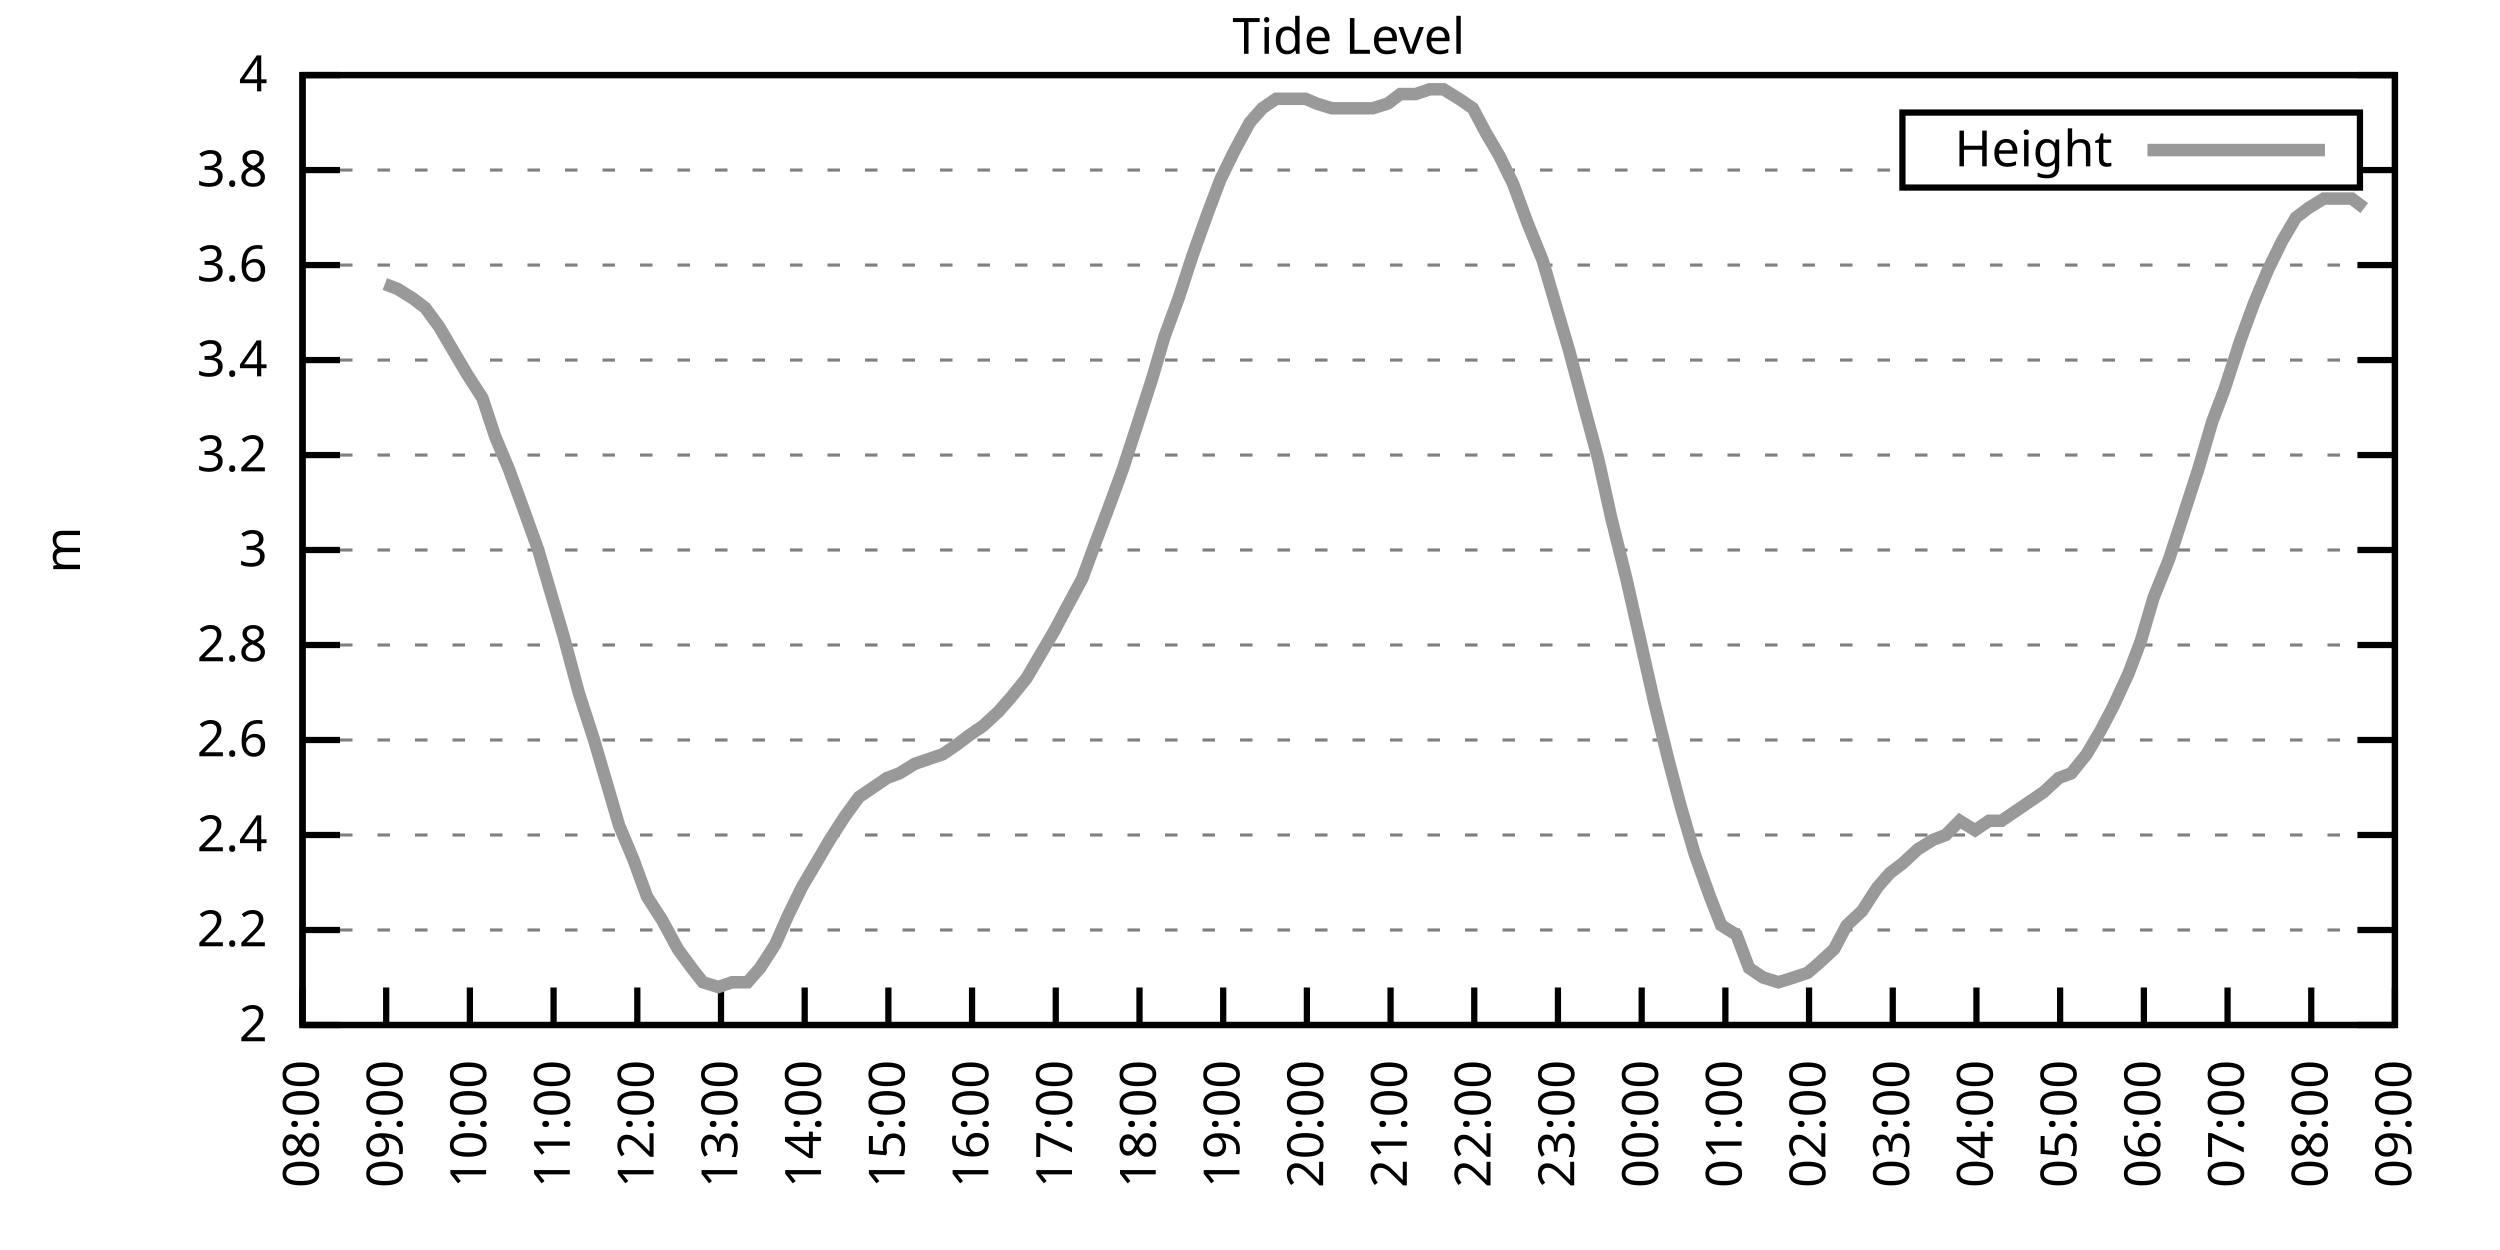
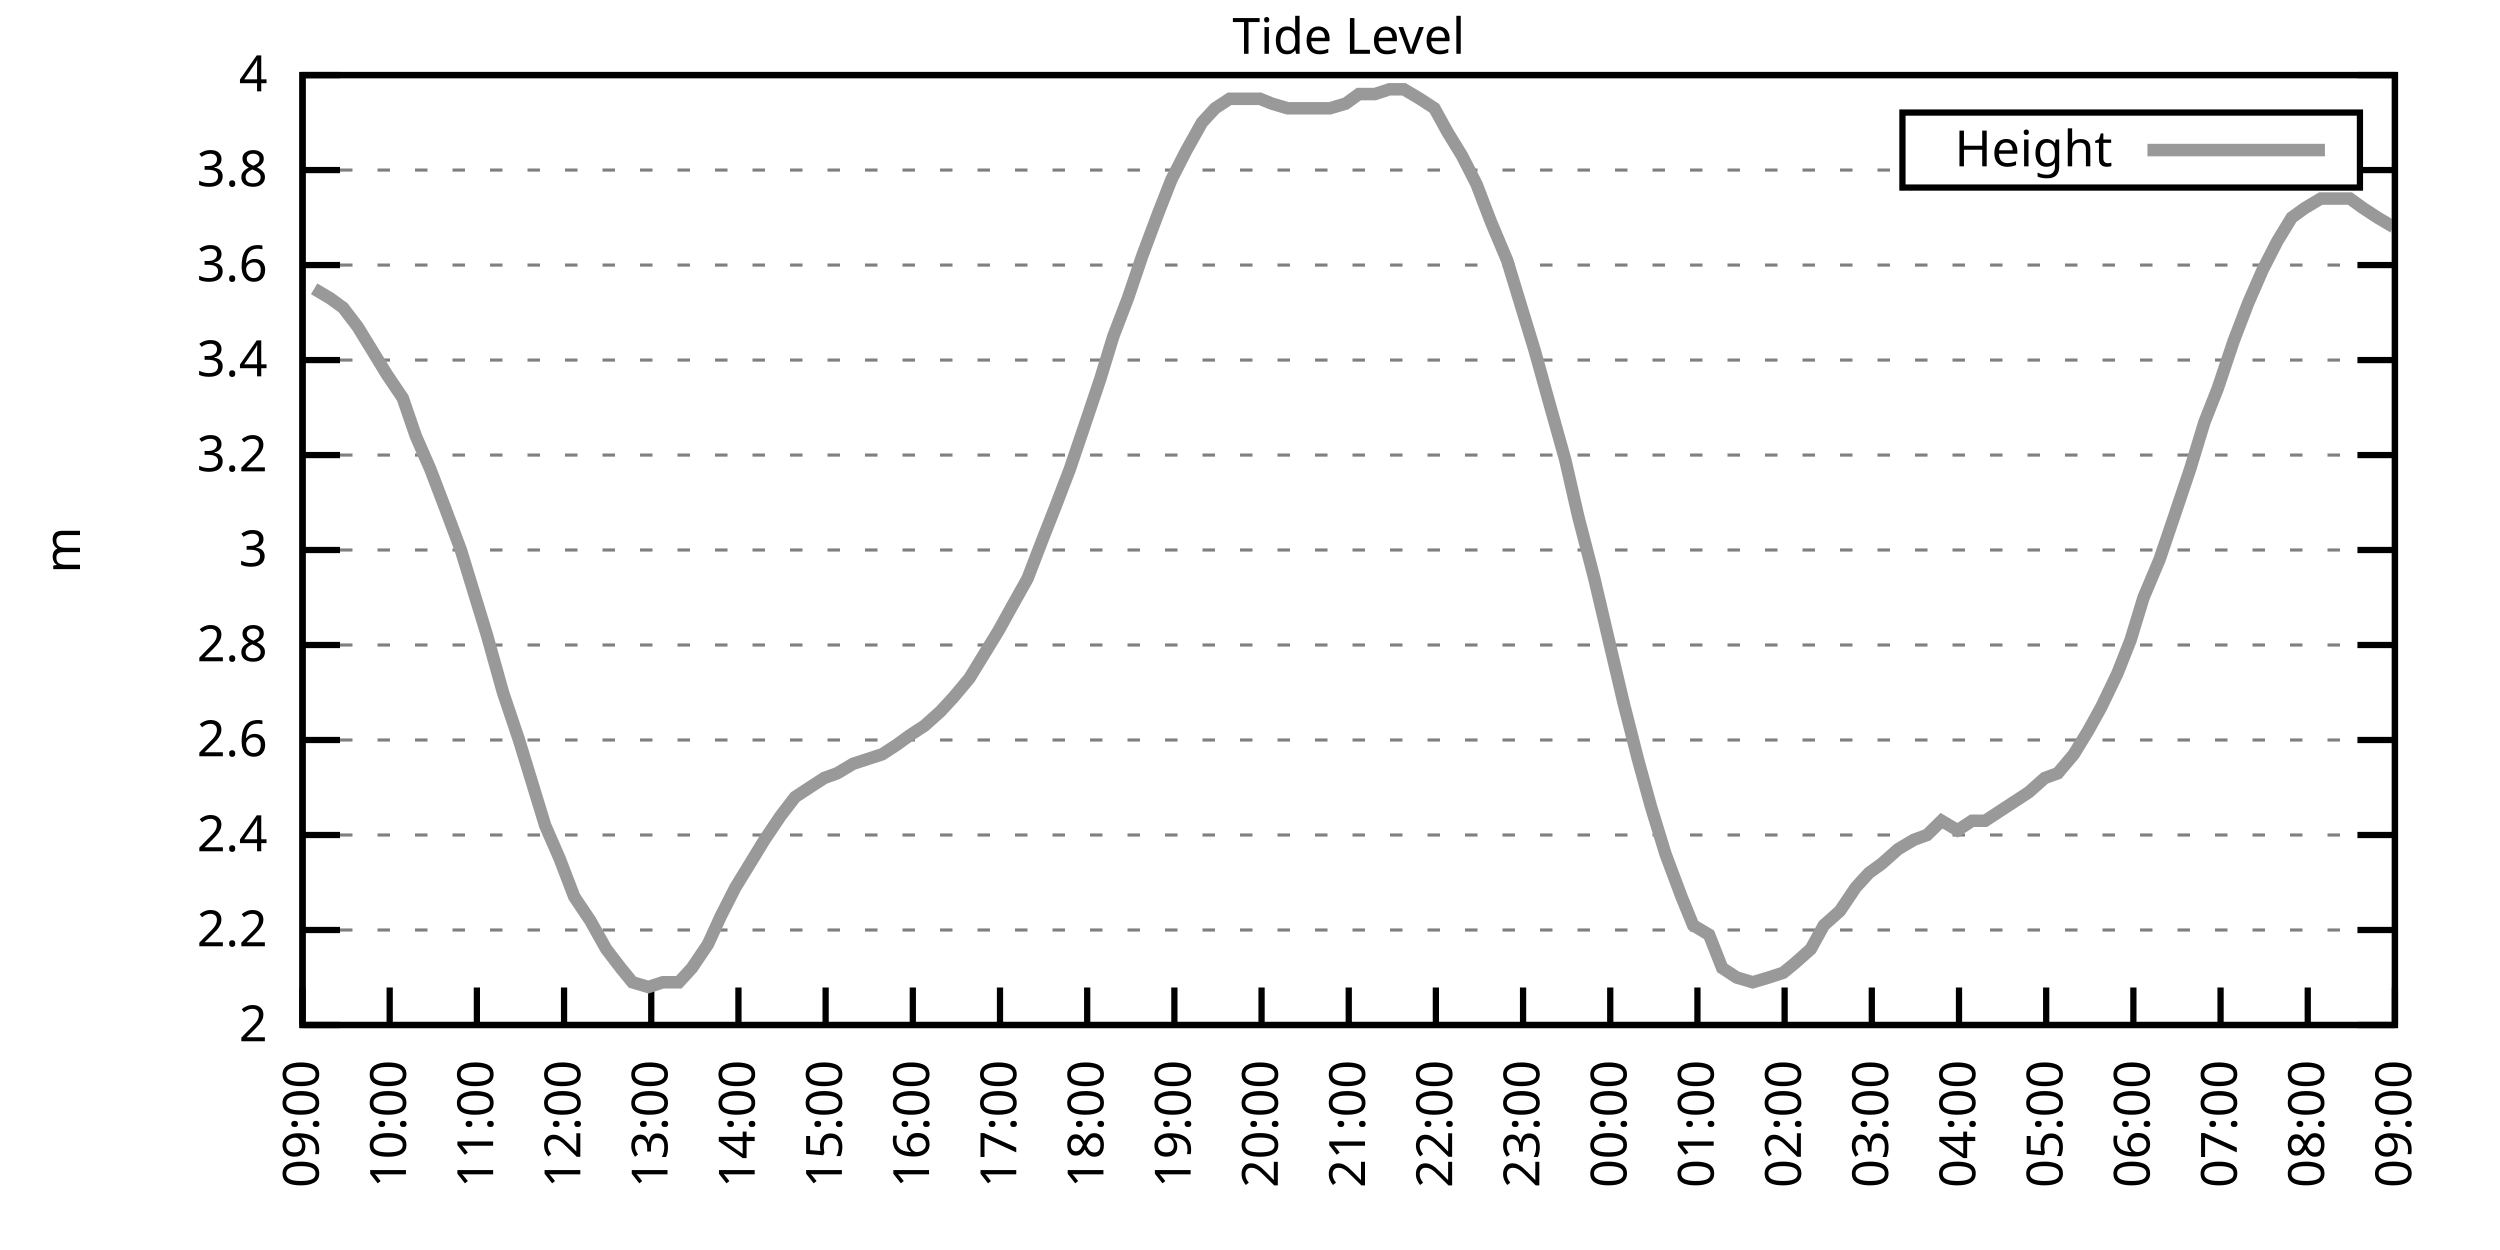
<svg xmlns="http://www.w3.org/2000/svg" xmlns:xlink="http://www.w3.org/1999/xlink" width="400" height="200" viewBox="0 0 400 200">
  <g id="gnuplot_canvas">
    <rect x="0" y="0" width="400" height="200" fill="none" />
    <defs>
      <circle id="gpDot" r="0.5" stroke-width="0.5" stroke="currentColor" />
      <path id="gpPt0" stroke-width="0.333" stroke="currentColor" d="M-1,0 h2 M0,-1 v2" />
      <path id="gpPt1" stroke-width="0.333" stroke="currentColor" d="M-1,-1 L1,1 M1,-1 L-1,1" />
      <path id="gpPt2" stroke-width="0.333" stroke="currentColor" d="M-1,0 L1,0 M0,-1 L0,1 M-1,-1 L1,1 M-1,1 L1,-1" />
      <rect id="gpPt3" stroke-width="0.333" stroke="currentColor" x="-1" y="-1" width="2" height="2" />
      <rect id="gpPt4" stroke-width="0.333" stroke="currentColor" fill="currentColor" x="-1" y="-1" width="2" height="2" />
      <circle id="gpPt5" stroke-width="0.333" stroke="currentColor" cx="0" cy="0" r="1" />
      <use xlink:href="#gpPt5" id="gpPt6" fill="currentColor" stroke="none" />
      <path id="gpPt7" stroke-width="0.333" stroke="currentColor" d="M0,-1.33 L-1.33,0.67 L1.33,0.67 z" />
      <use xlink:href="#gpPt7" id="gpPt8" fill="currentColor" stroke="none" />
      <use xlink:href="#gpPt7" id="gpPt9" stroke="currentColor" transform="rotate(180)" />
      <use xlink:href="#gpPt9" id="gpPt10" fill="currentColor" stroke="none" />
      <use xlink:href="#gpPt3" id="gpPt11" stroke="currentColor" transform="rotate(45)" />
      <use xlink:href="#gpPt11" id="gpPt12" fill="currentColor" stroke="none" />
      <path id="gpPt13" stroke-width="0.333" stroke="currentColor" d="M0,1.330 L1.265,0.411 L0.782,-1.067 L-0.782,-1.076 L-1.265,0.411 z" />
      <use xlink:href="#gpPt13" id="gpPt14" fill="currentColor" stroke="none" />
      <filter id="textbox" filterUnits="objectBoundingBox" x="0" y="0" height="1" width="1">
        <feFlood flood-color="white" flood-opacity="1" result="bgnd" />
        <feComposite in="SourceGraphic" in2="bgnd" operator="atop" />
      </filter>
      <filter id="greybox" filterUnits="objectBoundingBox" x="0" y="0" height="1" width="1">
        <feFlood flood-color="lightgrey" flood-opacity="1" result="grey" />
        <feComposite in="SourceGraphic" in2="grey" operator="atop" />
      </filter>
    </defs>
    <g fill="none" color="white" stroke="currentColor" stroke-width="1.00" stroke-linecap="butt" stroke-linejoin="miter">
</g>
    <g fill="none" color="black" stroke="currentColor" stroke-width="1.00" stroke-linecap="butt" stroke-linejoin="miter">
      <g stroke="none" shape-rendering="crispEdges">
        <polygon fill="rgb(255, 255, 255)" points="48.40,164.00 383.18,164.00 383.18,12.02 48.40,12.02 " />
      </g>
    </g>
    <g fill="none" color="black" stroke="currentColor" stroke-width="1.00" stroke-linecap="butt" stroke-linejoin="miter">
</g>
    <g fill="none" color="black" stroke="black" stroke-width="0.50" stroke-linecap="butt" stroke-linejoin="miter">
</g>
    <g fill="none" color="gray" stroke="currentColor" stroke-width="0.50" stroke-linecap="butt" stroke-linejoin="miter">
      <path stroke="gray" stroke-dasharray="2,4" class="gridline" d="M48.40,164.00 L383.19,164.00  " />
    </g>
    <g fill="none" color="gray" stroke="gray" stroke-width="1.00" stroke-linecap="butt" stroke-linejoin="miter">
</g>
    <g fill="none" color="black" stroke="currentColor" stroke-width="1.00" stroke-linecap="butt" stroke-linejoin="miter">
      <path stroke="black" d="M48.40,164.00 L54.40,164.00 M383.19,164.00 L377.19,164.00  " />
      <g transform="translate(42.80,166.60)" stroke="none" fill="black" font-family="Sans" font-size="8.00" text-anchor="end">
        <text>
          <tspan font-family="Sans"> 2</tspan>
        </text>
      </g>
    </g>
    <g fill="none" color="black" stroke="currentColor" stroke-width="1.00" stroke-linecap="butt" stroke-linejoin="miter">
</g>
    <g fill="none" color="black" stroke="black" stroke-width="0.50" stroke-linecap="butt" stroke-linejoin="miter">
</g>
    <g fill="none" color="gray" stroke="currentColor" stroke-width="0.50" stroke-linecap="butt" stroke-linejoin="miter">
      <path stroke="gray" stroke-dasharray="2,4" class="gridline" d="M48.40,148.80 L383.19,148.80  " />
    </g>
    <g fill="none" color="gray" stroke="gray" stroke-width="1.00" stroke-linecap="butt" stroke-linejoin="miter">
</g>
    <g fill="none" color="black" stroke="currentColor" stroke-width="1.00" stroke-linecap="butt" stroke-linejoin="miter">
      <path stroke="black" d="M48.40,148.80 L54.40,148.80 M383.19,148.80 L377.19,148.80  " />
      <g transform="translate(42.80,151.40)" stroke="none" fill="black" font-family="Sans" font-size="8.00" text-anchor="end">
        <text>
          <tspan font-family="Sans"> 2.2</tspan>
        </text>
      </g>
    </g>
    <g fill="none" color="black" stroke="currentColor" stroke-width="1.00" stroke-linecap="butt" stroke-linejoin="miter">
</g>
    <g fill="none" color="black" stroke="black" stroke-width="0.50" stroke-linecap="butt" stroke-linejoin="miter">
</g>
    <g fill="none" color="gray" stroke="currentColor" stroke-width="0.50" stroke-linecap="butt" stroke-linejoin="miter">
      <path stroke="gray" stroke-dasharray="2,4" class="gridline" d="M48.40,133.60 L383.19,133.60  " />
    </g>
    <g fill="none" color="gray" stroke="gray" stroke-width="1.00" stroke-linecap="butt" stroke-linejoin="miter">
</g>
    <g fill="none" color="black" stroke="currentColor" stroke-width="1.00" stroke-linecap="butt" stroke-linejoin="miter">
      <path stroke="black" d="M48.40,133.60 L54.40,133.60 M383.19,133.60 L377.19,133.60  " />
      <g transform="translate(42.80,136.20)" stroke="none" fill="black" font-family="Sans" font-size="8.00" text-anchor="end">
        <text>
          <tspan font-family="Sans"> 2.4</tspan>
        </text>
      </g>
    </g>
    <g fill="none" color="black" stroke="currentColor" stroke-width="1.00" stroke-linecap="butt" stroke-linejoin="miter">
</g>
    <g fill="none" color="black" stroke="black" stroke-width="0.50" stroke-linecap="butt" stroke-linejoin="miter">
</g>
    <g fill="none" color="gray" stroke="currentColor" stroke-width="0.50" stroke-linecap="butt" stroke-linejoin="miter">
      <path stroke="gray" stroke-dasharray="2,4" class="gridline" d="M48.40,118.40 L383.19,118.40  " />
    </g>
    <g fill="none" color="gray" stroke="gray" stroke-width="1.00" stroke-linecap="butt" stroke-linejoin="miter">
</g>
    <g fill="none" color="black" stroke="currentColor" stroke-width="1.00" stroke-linecap="butt" stroke-linejoin="miter">
      <path stroke="black" d="M48.40,118.40 L54.40,118.40 M383.19,118.40 L377.19,118.40  " />
      <g transform="translate(42.80,121.00)" stroke="none" fill="black" font-family="Sans" font-size="8.00" text-anchor="end">
        <text>
          <tspan font-family="Sans"> 2.6</tspan>
        </text>
      </g>
    </g>
    <g fill="none" color="black" stroke="currentColor" stroke-width="1.00" stroke-linecap="butt" stroke-linejoin="miter">
</g>
    <g fill="none" color="black" stroke="black" stroke-width="0.50" stroke-linecap="butt" stroke-linejoin="miter">
</g>
    <g fill="none" color="gray" stroke="currentColor" stroke-width="0.50" stroke-linecap="butt" stroke-linejoin="miter">
      <path stroke="gray" stroke-dasharray="2,4" class="gridline" d="M48.40,103.20 L383.19,103.20  " />
    </g>
    <g fill="none" color="gray" stroke="gray" stroke-width="1.00" stroke-linecap="butt" stroke-linejoin="miter">
</g>
    <g fill="none" color="black" stroke="currentColor" stroke-width="1.00" stroke-linecap="butt" stroke-linejoin="miter">
      <path stroke="black" d="M48.40,103.20 L54.40,103.20 M383.19,103.20 L377.19,103.20  " />
      <g transform="translate(42.80,105.80)" stroke="none" fill="black" font-family="Sans" font-size="8.00" text-anchor="end">
        <text>
          <tspan font-family="Sans"> 2.8</tspan>
        </text>
      </g>
    </g>
    <g fill="none" color="black" stroke="currentColor" stroke-width="1.00" stroke-linecap="butt" stroke-linejoin="miter">
</g>
    <g fill="none" color="black" stroke="black" stroke-width="0.50" stroke-linecap="butt" stroke-linejoin="miter">
</g>
    <g fill="none" color="gray" stroke="currentColor" stroke-width="0.50" stroke-linecap="butt" stroke-linejoin="miter">
      <path stroke="gray" stroke-dasharray="2,4" class="gridline" d="M48.40,88.00 L383.19,88.00  " />
    </g>
    <g fill="none" color="gray" stroke="gray" stroke-width="1.00" stroke-linecap="butt" stroke-linejoin="miter">
</g>
    <g fill="none" color="black" stroke="currentColor" stroke-width="1.00" stroke-linecap="butt" stroke-linejoin="miter">
      <path stroke="black" d="M48.40,88.00 L54.40,88.00 M383.19,88.00 L377.19,88.00  " />
      <g transform="translate(42.80,90.60)" stroke="none" fill="black" font-family="Sans" font-size="8.00" text-anchor="end">
        <text>
          <tspan font-family="Sans"> 3</tspan>
        </text>
      </g>
    </g>
    <g fill="none" color="black" stroke="currentColor" stroke-width="1.00" stroke-linecap="butt" stroke-linejoin="miter">
</g>
    <g fill="none" color="black" stroke="black" stroke-width="0.50" stroke-linecap="butt" stroke-linejoin="miter">
</g>
    <g fill="none" color="gray" stroke="currentColor" stroke-width="0.50" stroke-linecap="butt" stroke-linejoin="miter">
      <path stroke="gray" stroke-dasharray="2,4" class="gridline" d="M48.40,72.81 L383.19,72.81  " />
    </g>
    <g fill="none" color="gray" stroke="gray" stroke-width="1.00" stroke-linecap="butt" stroke-linejoin="miter">
</g>
    <g fill="none" color="black" stroke="currentColor" stroke-width="1.00" stroke-linecap="butt" stroke-linejoin="miter">
      <path stroke="black" d="M48.40,72.81 L54.40,72.81 M383.19,72.81 L377.19,72.81  " />
      <g transform="translate(42.80,75.41)" stroke="none" fill="black" font-family="Sans" font-size="8.00" text-anchor="end">
        <text>
          <tspan font-family="Sans"> 3.2</tspan>
        </text>
      </g>
    </g>
    <g fill="none" color="black" stroke="currentColor" stroke-width="1.00" stroke-linecap="butt" stroke-linejoin="miter">
</g>
    <g fill="none" color="black" stroke="black" stroke-width="0.50" stroke-linecap="butt" stroke-linejoin="miter">
</g>
    <g fill="none" color="gray" stroke="currentColor" stroke-width="0.50" stroke-linecap="butt" stroke-linejoin="miter">
      <path stroke="gray" stroke-dasharray="2,4" class="gridline" d="M48.40,57.61 L383.19,57.61  " />
    </g>
    <g fill="none" color="gray" stroke="gray" stroke-width="1.00" stroke-linecap="butt" stroke-linejoin="miter">
</g>
    <g fill="none" color="black" stroke="currentColor" stroke-width="1.00" stroke-linecap="butt" stroke-linejoin="miter">
      <path stroke="black" d="M48.40,57.61 L54.40,57.61 M383.19,57.61 L377.19,57.61  " />
      <g transform="translate(42.80,60.21)" stroke="none" fill="black" font-family="Sans" font-size="8.00" text-anchor="end">
        <text>
          <tspan font-family="Sans"> 3.4</tspan>
        </text>
      </g>
    </g>
    <g fill="none" color="black" stroke="currentColor" stroke-width="1.00" stroke-linecap="butt" stroke-linejoin="miter">
</g>
    <g fill="none" color="black" stroke="black" stroke-width="0.50" stroke-linecap="butt" stroke-linejoin="miter">
</g>
    <g fill="none" color="gray" stroke="currentColor" stroke-width="0.50" stroke-linecap="butt" stroke-linejoin="miter">
      <path stroke="gray" stroke-dasharray="2,4" class="gridline" d="M48.40,42.41 L383.19,42.41  " />
    </g>
    <g fill="none" color="gray" stroke="gray" stroke-width="1.00" stroke-linecap="butt" stroke-linejoin="miter">
</g>
    <g fill="none" color="black" stroke="currentColor" stroke-width="1.00" stroke-linecap="butt" stroke-linejoin="miter">
      <path stroke="black" d="M48.40,42.41 L54.40,42.41 M383.19,42.41 L377.19,42.41  " />
      <g transform="translate(42.80,45.01)" stroke="none" fill="black" font-family="Sans" font-size="8.00" text-anchor="end">
        <text>
          <tspan font-family="Sans"> 3.6</tspan>
        </text>
      </g>
    </g>
    <g fill="none" color="black" stroke="currentColor" stroke-width="1.00" stroke-linecap="butt" stroke-linejoin="miter">
</g>
    <g fill="none" color="black" stroke="black" stroke-width="0.50" stroke-linecap="butt" stroke-linejoin="miter">
</g>
    <g fill="none" color="gray" stroke="currentColor" stroke-width="0.50" stroke-linecap="butt" stroke-linejoin="miter">
      <path stroke="gray" stroke-dasharray="2,4" class="gridline" d="M48.40,27.21 L304.39,27.21 M377.59,27.21 L383.19,27.21  " />
    </g>
    <g fill="none" color="gray" stroke="gray" stroke-width="1.00" stroke-linecap="butt" stroke-linejoin="miter">
</g>
    <g fill="none" color="black" stroke="currentColor" stroke-width="1.00" stroke-linecap="butt" stroke-linejoin="miter">
      <path stroke="black" d="M48.40,27.21 L54.40,27.21 M383.19,27.21 L377.19,27.21  " />
      <g transform="translate(42.80,29.81)" stroke="none" fill="black" font-family="Sans" font-size="8.00" text-anchor="end">
        <text>
          <tspan font-family="Sans"> 3.8</tspan>
        </text>
      </g>
    </g>
    <g fill="none" color="black" stroke="currentColor" stroke-width="1.00" stroke-linecap="butt" stroke-linejoin="miter">
</g>
    <g fill="none" color="black" stroke="black" stroke-width="0.50" stroke-linecap="butt" stroke-linejoin="miter">
</g>
    <g fill="none" color="gray" stroke="currentColor" stroke-width="0.50" stroke-linecap="butt" stroke-linejoin="miter">
      <path stroke="gray" stroke-dasharray="2,4" class="gridline" d="M48.40,12.01 L383.19,12.01  " />
    </g>
    <g fill="none" color="gray" stroke="gray" stroke-width="1.00" stroke-linecap="butt" stroke-linejoin="miter">
</g>
    <g fill="none" color="black" stroke="currentColor" stroke-width="1.00" stroke-linecap="butt" stroke-linejoin="miter">
      <path stroke="black" d="M48.40,12.01 L54.40,12.01 M383.19,12.01 L377.19,12.01  " />
      <g transform="translate(42.80,14.61)" stroke="none" fill="black" font-family="Sans" font-size="8.00" text-anchor="end">
        <text>
          <tspan font-family="Sans"> 4</tspan>
        </text>
      </g>
    </g>
    <g fill="none" color="black" stroke="currentColor" stroke-width="1.00" stroke-linecap="butt" stroke-linejoin="miter">
      <path stroke="black" d="M48.40,164.00 L48.40,158.00  " />
      <g transform="translate(51.00,169.60) rotate(270.00)" stroke="none" fill="black" font-family="Sans" font-size="8.00" text-anchor="end">
        <text>
-           <tspan font-family="Sans">08:00</tspan>
-         </text>
-       </g>
-     </g>
-     <g fill="none" color="black" stroke="currentColor" stroke-width="1.00" stroke-linecap="butt" stroke-linejoin="miter">
-       <path stroke="black" d="M61.79,164.00 L61.79,158.00  " />
-       <g transform="translate(64.39,169.60) rotate(270.00)" stroke="none" fill="black" font-family="Sans" font-size="8.00" text-anchor="end">
-         <text>
          <tspan font-family="Sans">09:00</tspan>
        </text>
      </g>
    </g>
    <g fill="none" color="black" stroke="currentColor" stroke-width="1.00" stroke-linecap="butt" stroke-linejoin="miter">
-       <path stroke="black" d="M75.18,164.00 L75.18,158.00  " />
-       <g transform="translate(77.78,169.60) rotate(270.00)" stroke="none" fill="black" font-family="Sans" font-size="8.00" text-anchor="end">
+       <path stroke="black" d="M62.35,164.00 L62.35,158.00  " />
+       <g transform="translate(64.95,169.60) rotate(270.00)" stroke="none" fill="black" font-family="Sans" font-size="8.00" text-anchor="end">
        <text>
          <tspan font-family="Sans">10:00</tspan>
        </text>
      </g>
    </g>
    <g fill="none" color="black" stroke="currentColor" stroke-width="1.00" stroke-linecap="butt" stroke-linejoin="miter">
-       <path stroke="black" d="M88.57,164.00 L88.57,158.00  " />
-       <g transform="translate(91.17,169.60) rotate(270.00)" stroke="none" fill="black" font-family="Sans" font-size="8.00" text-anchor="end">
+       <path stroke="black" d="M76.30,164.00 L76.30,158.00  " />
+       <g transform="translate(78.90,169.60) rotate(270.00)" stroke="none" fill="black" font-family="Sans" font-size="8.00" text-anchor="end">
        <text>
          <tspan font-family="Sans">11:00</tspan>
        </text>
      </g>
    </g>
    <g fill="none" color="black" stroke="currentColor" stroke-width="1.00" stroke-linecap="butt" stroke-linejoin="miter">
-       <path stroke="black" d="M101.97,164.00 L101.97,158.00  " />
-       <g transform="translate(104.57,169.60) rotate(270.00)" stroke="none" fill="black" font-family="Sans" font-size="8.00" text-anchor="end">
+       <path stroke="black" d="M90.25,164.00 L90.25,158.00  " />
+       <g transform="translate(92.85,169.60) rotate(270.00)" stroke="none" fill="black" font-family="Sans" font-size="8.00" text-anchor="end">
        <text>
          <tspan font-family="Sans">12:00</tspan>
        </text>
      </g>
    </g>
    <g fill="none" color="black" stroke="currentColor" stroke-width="1.00" stroke-linecap="butt" stroke-linejoin="miter">
-       <path stroke="black" d="M115.36,164.00 L115.36,158.00  " />
-       <g transform="translate(117.96,169.60) rotate(270.00)" stroke="none" fill="black" font-family="Sans" font-size="8.00" text-anchor="end">
+       <path stroke="black" d="M104.20,164.00 L104.20,158.00  " />
+       <g transform="translate(106.80,169.60) rotate(270.00)" stroke="none" fill="black" font-family="Sans" font-size="8.00" text-anchor="end">
        <text>
          <tspan font-family="Sans">13:00</tspan>
        </text>
      </g>
    </g>
    <g fill="none" color="black" stroke="currentColor" stroke-width="1.00" stroke-linecap="butt" stroke-linejoin="miter">
-       <path stroke="black" d="M128.75,164.00 L128.75,158.00  " />
-       <g transform="translate(131.35,169.60) rotate(270.00)" stroke="none" fill="black" font-family="Sans" font-size="8.00" text-anchor="end">
+       <path stroke="black" d="M118.15,164.00 L118.15,158.00  " />
+       <g transform="translate(120.75,169.60) rotate(270.00)" stroke="none" fill="black" font-family="Sans" font-size="8.00" text-anchor="end">
        <text>
          <tspan font-family="Sans">14:00</tspan>
        </text>
      </g>
    </g>
    <g fill="none" color="black" stroke="currentColor" stroke-width="1.00" stroke-linecap="butt" stroke-linejoin="miter">
-       <path stroke="black" d="M142.14,164.00 L142.14,158.00  " />
-       <g transform="translate(144.74,169.60) rotate(270.00)" stroke="none" fill="black" font-family="Sans" font-size="8.00" text-anchor="end">
+       <path stroke="black" d="M132.10,164.00 L132.10,158.00  " />
+       <g transform="translate(134.70,169.60) rotate(270.00)" stroke="none" fill="black" font-family="Sans" font-size="8.00" text-anchor="end">
        <text>
          <tspan font-family="Sans">15:00</tspan>
        </text>
      </g>
    </g>
    <g fill="none" color="black" stroke="currentColor" stroke-width="1.00" stroke-linecap="butt" stroke-linejoin="miter">
-       <path stroke="black" d="M155.53,164.00 L155.53,158.00  " />
-       <g transform="translate(158.13,169.60) rotate(270.00)" stroke="none" fill="black" font-family="Sans" font-size="8.00" text-anchor="end">
+       <path stroke="black" d="M146.05,164.00 L146.05,158.00  " />
+       <g transform="translate(148.65,169.60) rotate(270.00)" stroke="none" fill="black" font-family="Sans" font-size="8.00" text-anchor="end">
        <text>
          <tspan font-family="Sans">16:00</tspan>
        </text>
      </g>
    </g>
    <g fill="none" color="black" stroke="currentColor" stroke-width="1.00" stroke-linecap="butt" stroke-linejoin="miter">
-       <path stroke="black" d="M168.92,164.00 L168.92,158.00  " />
-       <g transform="translate(171.52,169.60) rotate(270.00)" stroke="none" fill="black" font-family="Sans" font-size="8.00" text-anchor="end">
+       <path stroke="black" d="M160.00,164.00 L160.00,158.00  " />
+       <g transform="translate(162.60,169.60) rotate(270.00)" stroke="none" fill="black" font-family="Sans" font-size="8.00" text-anchor="end">
        <text>
          <tspan font-family="Sans">17:00</tspan>
        </text>
      </g>
    </g>
    <g fill="none" color="black" stroke="currentColor" stroke-width="1.00" stroke-linecap="butt" stroke-linejoin="miter">
-       <path stroke="black" d="M182.32,164.00 L182.32,158.00  " />
-       <g transform="translate(184.92,169.60) rotate(270.00)" stroke="none" fill="black" font-family="Sans" font-size="8.00" text-anchor="end">
+       <path stroke="black" d="M173.95,164.00 L173.95,158.00  " />
+       <g transform="translate(176.55,169.60) rotate(270.00)" stroke="none" fill="black" font-family="Sans" font-size="8.00" text-anchor="end">
        <text>
          <tspan font-family="Sans">18:00</tspan>
        </text>
      </g>
    </g>
    <g fill="none" color="black" stroke="currentColor" stroke-width="1.00" stroke-linecap="butt" stroke-linejoin="miter">
-       <path stroke="black" d="M195.71,164.00 L195.71,158.00  " />
-       <g transform="translate(198.31,169.60) rotate(270.00)" stroke="none" fill="black" font-family="Sans" font-size="8.00" text-anchor="end">
+       <path stroke="black" d="M187.90,164.00 L187.90,158.00  " />
+       <g transform="translate(190.50,169.60) rotate(270.00)" stroke="none" fill="black" font-family="Sans" font-size="8.00" text-anchor="end">
        <text>
          <tspan font-family="Sans">19:00</tspan>
        </text>
      </g>
    </g>
    <g fill="none" color="black" stroke="currentColor" stroke-width="1.00" stroke-linecap="butt" stroke-linejoin="miter">
-       <path stroke="black" d="M209.10,164.00 L209.10,158.00  " />
-       <g transform="translate(211.70,169.60) rotate(270.00)" stroke="none" fill="black" font-family="Sans" font-size="8.00" text-anchor="end">
+       <path stroke="black" d="M201.85,164.00 L201.85,158.00  " />
+       <g transform="translate(204.45,169.60) rotate(270.00)" stroke="none" fill="black" font-family="Sans" font-size="8.00" text-anchor="end">
        <text>
          <tspan font-family="Sans">20:00</tspan>
        </text>
      </g>
    </g>
    <g fill="none" color="black" stroke="currentColor" stroke-width="1.00" stroke-linecap="butt" stroke-linejoin="miter">
-       <path stroke="black" d="M222.49,164.00 L222.49,158.00  " />
-       <g transform="translate(225.09,169.60) rotate(270.00)" stroke="none" fill="black" font-family="Sans" font-size="8.00" text-anchor="end">
+       <path stroke="black" d="M215.80,164.00 L215.80,158.00  " />
+       <g transform="translate(218.40,169.60) rotate(270.00)" stroke="none" fill="black" font-family="Sans" font-size="8.00" text-anchor="end">
        <text>
          <tspan font-family="Sans">21:00</tspan>
        </text>
      </g>
    </g>
    <g fill="none" color="black" stroke="currentColor" stroke-width="1.00" stroke-linecap="butt" stroke-linejoin="miter">
-       <path stroke="black" d="M235.88,164.00 L235.88,158.00  " />
-       <g transform="translate(238.48,169.60) rotate(270.00)" stroke="none" fill="black" font-family="Sans" font-size="8.00" text-anchor="end">
+       <path stroke="black" d="M229.74,164.00 L229.74,158.00  " />
+       <g transform="translate(232.34,169.60) rotate(270.00)" stroke="none" fill="black" font-family="Sans" font-size="8.00" text-anchor="end">
        <text>
          <tspan font-family="Sans">22:00</tspan>
        </text>
      </g>
    </g>
    <g fill="none" color="black" stroke="currentColor" stroke-width="1.00" stroke-linecap="butt" stroke-linejoin="miter">
-       <path stroke="black" d="M249.27,164.00 L249.27,158.00  " />
-       <g transform="translate(251.87,169.60) rotate(270.00)" stroke="none" fill="black" font-family="Sans" font-size="8.00" text-anchor="end">
+       <path stroke="black" d="M243.69,164.00 L243.69,158.00  " />
+       <g transform="translate(246.29,169.60) rotate(270.00)" stroke="none" fill="black" font-family="Sans" font-size="8.00" text-anchor="end">
        <text>
          <tspan font-family="Sans">23:00</tspan>
        </text>
      </g>
    </g>
    <g fill="none" color="black" stroke="currentColor" stroke-width="1.00" stroke-linecap="butt" stroke-linejoin="miter">
-       <path stroke="black" d="M262.67,164.00 L262.67,158.00  " />
-       <g transform="translate(265.27,169.60) rotate(270.00)" stroke="none" fill="black" font-family="Sans" font-size="8.00" text-anchor="end">
+       <path stroke="black" d="M257.64,164.00 L257.64,158.00  " />
+       <g transform="translate(260.24,169.60) rotate(270.00)" stroke="none" fill="black" font-family="Sans" font-size="8.00" text-anchor="end">
        <text>
          <tspan font-family="Sans">00:00</tspan>
        </text>
      </g>
    </g>
    <g fill="none" color="black" stroke="currentColor" stroke-width="1.00" stroke-linecap="butt" stroke-linejoin="miter">
-       <path stroke="black" d="M276.06,164.00 L276.06,158.00  " />
-       <g transform="translate(278.66,169.60) rotate(270.00)" stroke="none" fill="black" font-family="Sans" font-size="8.00" text-anchor="end">
+       <path stroke="black" d="M271.59,164.00 L271.59,158.00  " />
+       <g transform="translate(274.19,169.60) rotate(270.00)" stroke="none" fill="black" font-family="Sans" font-size="8.00" text-anchor="end">
        <text>
          <tspan font-family="Sans">01:00</tspan>
        </text>
      </g>
    </g>
    <g fill="none" color="black" stroke="currentColor" stroke-width="1.00" stroke-linecap="butt" stroke-linejoin="miter">
-       <path stroke="black" d="M289.45,164.00 L289.45,158.00  " />
-       <g transform="translate(292.05,169.60) rotate(270.00)" stroke="none" fill="black" font-family="Sans" font-size="8.00" text-anchor="end">
+       <path stroke="black" d="M285.54,164.00 L285.54,158.00  " />
+       <g transform="translate(288.14,169.60) rotate(270.00)" stroke="none" fill="black" font-family="Sans" font-size="8.00" text-anchor="end">
        <text>
          <tspan font-family="Sans">02:00</tspan>
        </text>
      </g>
    </g>
    <g fill="none" color="black" stroke="currentColor" stroke-width="1.00" stroke-linecap="butt" stroke-linejoin="miter">
-       <path stroke="black" d="M302.84,164.00 L302.84,158.00  " />
-       <g transform="translate(305.44,169.60) rotate(270.00)" stroke="none" fill="black" font-family="Sans" font-size="8.00" text-anchor="end">
+       <path stroke="black" d="M299.49,164.00 L299.49,158.00  " />
+       <g transform="translate(302.09,169.60) rotate(270.00)" stroke="none" fill="black" font-family="Sans" font-size="8.00" text-anchor="end">
        <text>
          <tspan font-family="Sans">03:00</tspan>
        </text>
      </g>
    </g>
    <g fill="none" color="black" stroke="currentColor" stroke-width="1.00" stroke-linecap="butt" stroke-linejoin="miter">
-       <path stroke="black" d="M316.23,164.00 L316.23,158.00  " />
-       <g transform="translate(318.83,169.60) rotate(270.00)" stroke="none" fill="black" font-family="Sans" font-size="8.00" text-anchor="end">
+       <path stroke="black" d="M313.44,164.00 L313.44,158.00  " />
+       <g transform="translate(316.04,169.60) rotate(270.00)" stroke="none" fill="black" font-family="Sans" font-size="8.00" text-anchor="end">
        <text>
          <tspan font-family="Sans">04:00</tspan>
        </text>
      </g>
    </g>
    <g fill="none" color="black" stroke="currentColor" stroke-width="1.00" stroke-linecap="butt" stroke-linejoin="miter">
-       <path stroke="black" d="M329.62,164.00 L329.62,158.00  " />
-       <g transform="translate(332.22,169.60) rotate(270.00)" stroke="none" fill="black" font-family="Sans" font-size="8.00" text-anchor="end">
+       <path stroke="black" d="M327.39,164.00 L327.39,158.00  " />
+       <g transform="translate(329.99,169.60) rotate(270.00)" stroke="none" fill="black" font-family="Sans" font-size="8.00" text-anchor="end">
        <text>
          <tspan font-family="Sans">05:00</tspan>
        </text>
      </g>
    </g>
    <g fill="none" color="black" stroke="currentColor" stroke-width="1.00" stroke-linecap="butt" stroke-linejoin="miter">
-       <path stroke="black" d="M343.02,164.00 L343.02,158.00  " />
-       <g transform="translate(345.62,169.60) rotate(270.00)" stroke="none" fill="black" font-family="Sans" font-size="8.00" text-anchor="end">
+       <path stroke="black" d="M341.34,164.00 L341.34,158.00  " />
+       <g transform="translate(343.94,169.60) rotate(270.00)" stroke="none" fill="black" font-family="Sans" font-size="8.00" text-anchor="end">
        <text>
          <tspan font-family="Sans">06:00</tspan>
        </text>
      </g>
    </g>
    <g fill="none" color="black" stroke="currentColor" stroke-width="1.00" stroke-linecap="butt" stroke-linejoin="miter">
-       <path stroke="black" d="M356.41,164.00 L356.41,158.00  " />
-       <g transform="translate(359.01,169.60) rotate(270.00)" stroke="none" fill="black" font-family="Sans" font-size="8.00" text-anchor="end">
+       <path stroke="black" d="M355.29,164.00 L355.29,158.00  " />
+       <g transform="translate(357.89,169.60) rotate(270.00)" stroke="none" fill="black" font-family="Sans" font-size="8.00" text-anchor="end">
        <text>
          <tspan font-family="Sans">07:00</tspan>
        </text>
      </g>
    </g>
    <g fill="none" color="black" stroke="currentColor" stroke-width="1.00" stroke-linecap="butt" stroke-linejoin="miter">
-       <path stroke="black" d="M369.80,164.00 L369.80,158.00  " />
-       <g transform="translate(372.40,169.60) rotate(270.00)" stroke="none" fill="black" font-family="Sans" font-size="8.00" text-anchor="end">
+       <path stroke="black" d="M369.24,164.00 L369.24,158.00  " />
+       <g transform="translate(371.84,169.60) rotate(270.00)" stroke="none" fill="black" font-family="Sans" font-size="8.00" text-anchor="end">
        <text>
          <tspan font-family="Sans">08:00</tspan>
        </text>
      </g>
    </g>
    <g fill="none" color="black" stroke="currentColor" stroke-width="1.00" stroke-linecap="butt" stroke-linejoin="miter">
      <path stroke="black" d="M383.19,164.00 L383.19,158.00  " />
      <g transform="translate(385.79,169.60) rotate(270.00)" stroke="none" fill="black" font-family="Sans" font-size="8.00" text-anchor="end">
        <text>
          <tspan font-family="Sans">09:00</tspan>
        </text>
      </g>
    </g>
    <g fill="none" color="black" stroke="currentColor" stroke-width="1.00" stroke-linecap="butt" stroke-linejoin="miter">
</g>
    <g fill="none" color="black" stroke="currentColor" stroke-width="1.00" stroke-linecap="butt" stroke-linejoin="miter">
      <path stroke="black" d="M48.40,12.01 L48.40,164.00 L383.19,164.00 L383.19,12.01 L48.40,12.01 Z  " />
    </g>
    <g fill="none" color="black" stroke="currentColor" stroke-width="1.00" stroke-linecap="butt" stroke-linejoin="miter">
</g>
    <g fill="none" color="black" stroke="currentColor" stroke-width="1.00" stroke-linecap="butt" stroke-linejoin="miter">
      <path stroke="black" d="M304.39,30.01 L304.39,18.01 L377.59,18.01 L377.59,30.01 L304.39,30.01 Z  " />
    </g>
    <g id="Tide_level_plot_1">
      <g fill="none" color="white" stroke="black" stroke-width="2.00" stroke-linecap="butt" stroke-linejoin="miter">
</g>
      <g fill="none" color="black" stroke="currentColor" stroke-width="2.00" stroke-linecap="butt" stroke-linejoin="miter">
        <g transform="translate(337.99,26.61)" stroke="none" fill="black" font-family="Sans" font-size="8.00" text-anchor="end">
          <text>
            <tspan font-family="Sans">Height</tspan>
          </text>
        </g>
      </g>
      <g fill="none" color="black" stroke="currentColor" stroke-width="2.00" stroke-linecap="butt" stroke-linejoin="miter">
-         <path stroke="rgb(153, 153, 153)" d="M343.59,24.01 L371.99,24.01 M61.57,45.45 L63.58,46.21 L66.03,47.73 L68.04,49.25 L70.27,52.29 L72.50,56.09   L74.74,59.89 L77.19,63.69 L79.20,69.77 L81.43,75.09 L83.66,81.17 L86.12,88.00 L88.35,95.60 L90.14,101.68   L92.59,110.80 L95.05,118.40 L97.28,126.00 L99.06,132.08 L101.30,137.40 L103.53,143.48 L105.98,147.28 L108.44,151.84   L110.67,154.88 L112.46,157.16 L114.91,157.92 L117.14,157.16 L119.60,157.16 L121.61,154.88 L124.06,151.08 L126.07,146.52   L128.30,141.96 L130.54,138.16 L132.77,134.36 L135.22,130.56 L137.45,127.52 L139.69,126.00 L141.92,124.48 L143.93,123.72   L146.38,122.20 L148.61,121.44 L150.85,120.68 L153.08,119.16 L155.09,117.64 L157.32,116.12 L159.77,113.84 L161.78,111.56   L164.24,108.52 L168.70,100.92 L170.71,97.12 L173.17,92.56 L175.40,86.49 L177.41,81.17 L179.64,75.09 L181.87,68.25   L184.32,60.65 L186.33,53.81 L188.57,47.73 L190.80,40.89 L193.25,34.05 L195.26,28.73 L197.49,24.17 L199.95,19.61   L201.96,17.33 L204.19,15.81 L206.42,15.81 L208.88,15.81 L210.66,16.57 L213.12,17.33 L215.35,17.33 L217.58,17.33   L219.59,17.33 L222.04,16.57 L224.05,15.05 L226.51,15.05 L228.74,14.29 L230.97,14.29 L233.43,15.81 L235.66,17.33   L237.67,21.13 L239.90,24.93 L242.13,29.49 L244.36,35.57 L246.82,41.65 L249.05,49.25 L251.06,56.09 L253.29,64.45   L255.75,73.57 L257.76,82.69 L260.21,92.56 L262.44,102.44 L264.67,112.32 L266.91,121.44 L268.92,129.04 L271.15,136.64   L273.60,143.48 L275.39,148.04 L277.84,149.56 L279.85,154.88 L282.08,156.40 L284.54,157.16 L286.99,156.40 L289.23,155.64   L291.01,154.12 L293.47,151.84 L295.48,148.04 L297.93,145.76 L300.39,141.96 L302.39,139.68 L304.40,138.16 L306.86,135.88   L309.31,134.36 L311.32,133.60 L313.55,131.32 L316.01,132.84 L318.24,131.32 L320.25,131.32 L322.48,129.80 L324.71,128.28   L326.95,126.76 L329.40,124.48 L331.41,123.72 L333.86,120.68 L336.10,116.88 L338.10,113.08 L340.56,107.76 L342.57,102.44   L344.58,95.60 L347.03,89.52 L349.26,82.69 L351.72,75.09 L353.95,67.49 L355.96,62.17 L358.42,54.57 L360.65,48.49   L362.88,43.17 L365.11,38.61 L367.34,34.81 L369.35,33.29 L371.81,31.77 L374.04,31.77 L376.27,31.77 L378.28,33.29    " />
+         <path stroke="rgb(153, 153, 153)" d="M343.59,24.01 L371.99,24.01 M50.26,46.21 L52.82,47.73 L54.91,49.25 L57.23,52.29 L59.56,56.09 L61.88,59.89   L64.44,63.69 L66.53,69.77 L68.86,75.09 L71.18,81.17 L73.74,88.00 L76.07,95.60 L77.93,101.68 L80.48,110.80   L83.04,118.40 L85.37,126.00 L87.23,132.08 L89.55,137.40 L91.88,143.48 L94.43,147.28 L96.99,151.84 L99.32,154.88   L101.18,157.16 L103.73,157.92 L106.06,157.16 L108.62,157.16 L110.71,154.88 L113.27,151.08 L115.36,146.52 L117.68,141.96   L120.01,138.16 L122.33,134.36 L124.89,130.56 L127.22,127.52 L129.54,126.00 L131.87,124.48 L133.96,123.72 L136.51,122.20   L138.84,121.44 L141.16,120.68 L143.49,119.16 L145.58,117.64 L147.91,116.12 L150.46,113.84 L152.56,111.56 L155.11,108.52   L159.76,100.92 L161.86,97.12 L164.41,92.56 L166.74,86.49 L168.83,81.17 L171.16,75.09 L173.48,68.25 L176.04,60.65   L178.13,53.81 L180.46,47.73 L182.78,40.89 L185.34,34.05 L187.43,28.73 L189.76,24.17 L192.31,19.61 L194.41,17.33   L196.73,15.81 L199.06,15.81 L201.61,15.81 L203.47,16.57 L206.03,17.33 L208.36,17.33 L210.68,17.33 L212.77,17.33   L215.33,16.57 L217.42,15.05 L219.98,15.05 L222.30,14.29 L224.63,14.29 L227.19,15.81 L229.51,17.33 L231.60,21.13   L233.93,24.93 L236.25,29.49 L238.58,35.57 L241.14,41.65 L243.46,49.25 L245.55,56.09 L247.88,64.45 L250.44,73.57   L252.53,82.69 L255.09,92.56 L257.41,102.44 L259.74,112.32 L262.06,121.44 L264.15,129.04 L266.48,136.64 L269.04,143.48   L270.90,148.04 L273.45,149.56 L275.55,154.88 L277.87,156.40 L280.43,157.16 L282.99,156.40 L285.31,155.64 L287.17,154.12   L289.73,151.84 L291.82,148.04 L294.38,145.76 L296.94,141.96 L299.03,139.68 L301.12,138.16 L303.68,135.88 L306.23,134.36   L308.33,133.60 L310.65,131.32 L313.21,132.84 L315.53,131.32 L317.63,131.32 L319.95,129.80 L322.28,128.28 L324.60,126.76   L327.16,124.48 L329.25,123.72 L331.81,120.68 L334.13,116.88 L336.23,113.08 L338.78,107.76 L340.88,102.44 L342.97,95.60   L345.53,89.52 L347.85,82.69 L350.41,75.09 L352.73,67.49 L354.83,62.17 L357.38,54.57 L359.71,48.49 L362.03,43.17   L364.36,38.61 L366.68,34.81 L368.78,33.29 L371.33,31.77 L373.66,31.77 L375.98,31.77 L378.08,33.29 L380.40,34.81   L382.96,36.33  " />
      </g>
    </g>
    <g fill="none" color="black" stroke="currentColor" stroke-width="2.00" stroke-linecap="butt" stroke-linejoin="miter">
</g>
    <g fill="none" color="black" stroke="black" stroke-width="1.00" stroke-linecap="butt" stroke-linejoin="miter">
</g>
    <g fill="none" color="black" stroke="currentColor" stroke-width="1.00" stroke-linecap="butt" stroke-linejoin="miter">
      <path stroke="black" d="M48.40,12.01 L48.40,164.00 L383.19,164.00 L383.19,12.01 L48.40,12.01 Z  " />
      <g transform="translate(12.80,88.01) rotate(270.00)" stroke="none" fill="black" font-family="Sans" font-size="8.00" text-anchor="middle">
        <text>
          <tspan font-family="Sans">m</tspan>
        </text>
      </g>
    </g>
    <g fill="none" color="black" stroke="currentColor" stroke-width="1.00" stroke-linecap="butt" stroke-linejoin="miter">
</g>
    <g fill="none" color="black" stroke="currentColor" stroke-width="1.00" stroke-linecap="butt" stroke-linejoin="miter">
      <g transform="translate(215.79,8.61)" stroke="none" fill="black" font-family="Sans" font-size="8.00" text-anchor="middle">
        <text>
          <tspan font-family="Sans">Tide Level</tspan>
        </text>
      </g>
    </g>
    <g fill="none" color="black" stroke="currentColor" stroke-width="1.00" stroke-linecap="butt" stroke-linejoin="miter">
</g>
  </g>
</svg>
